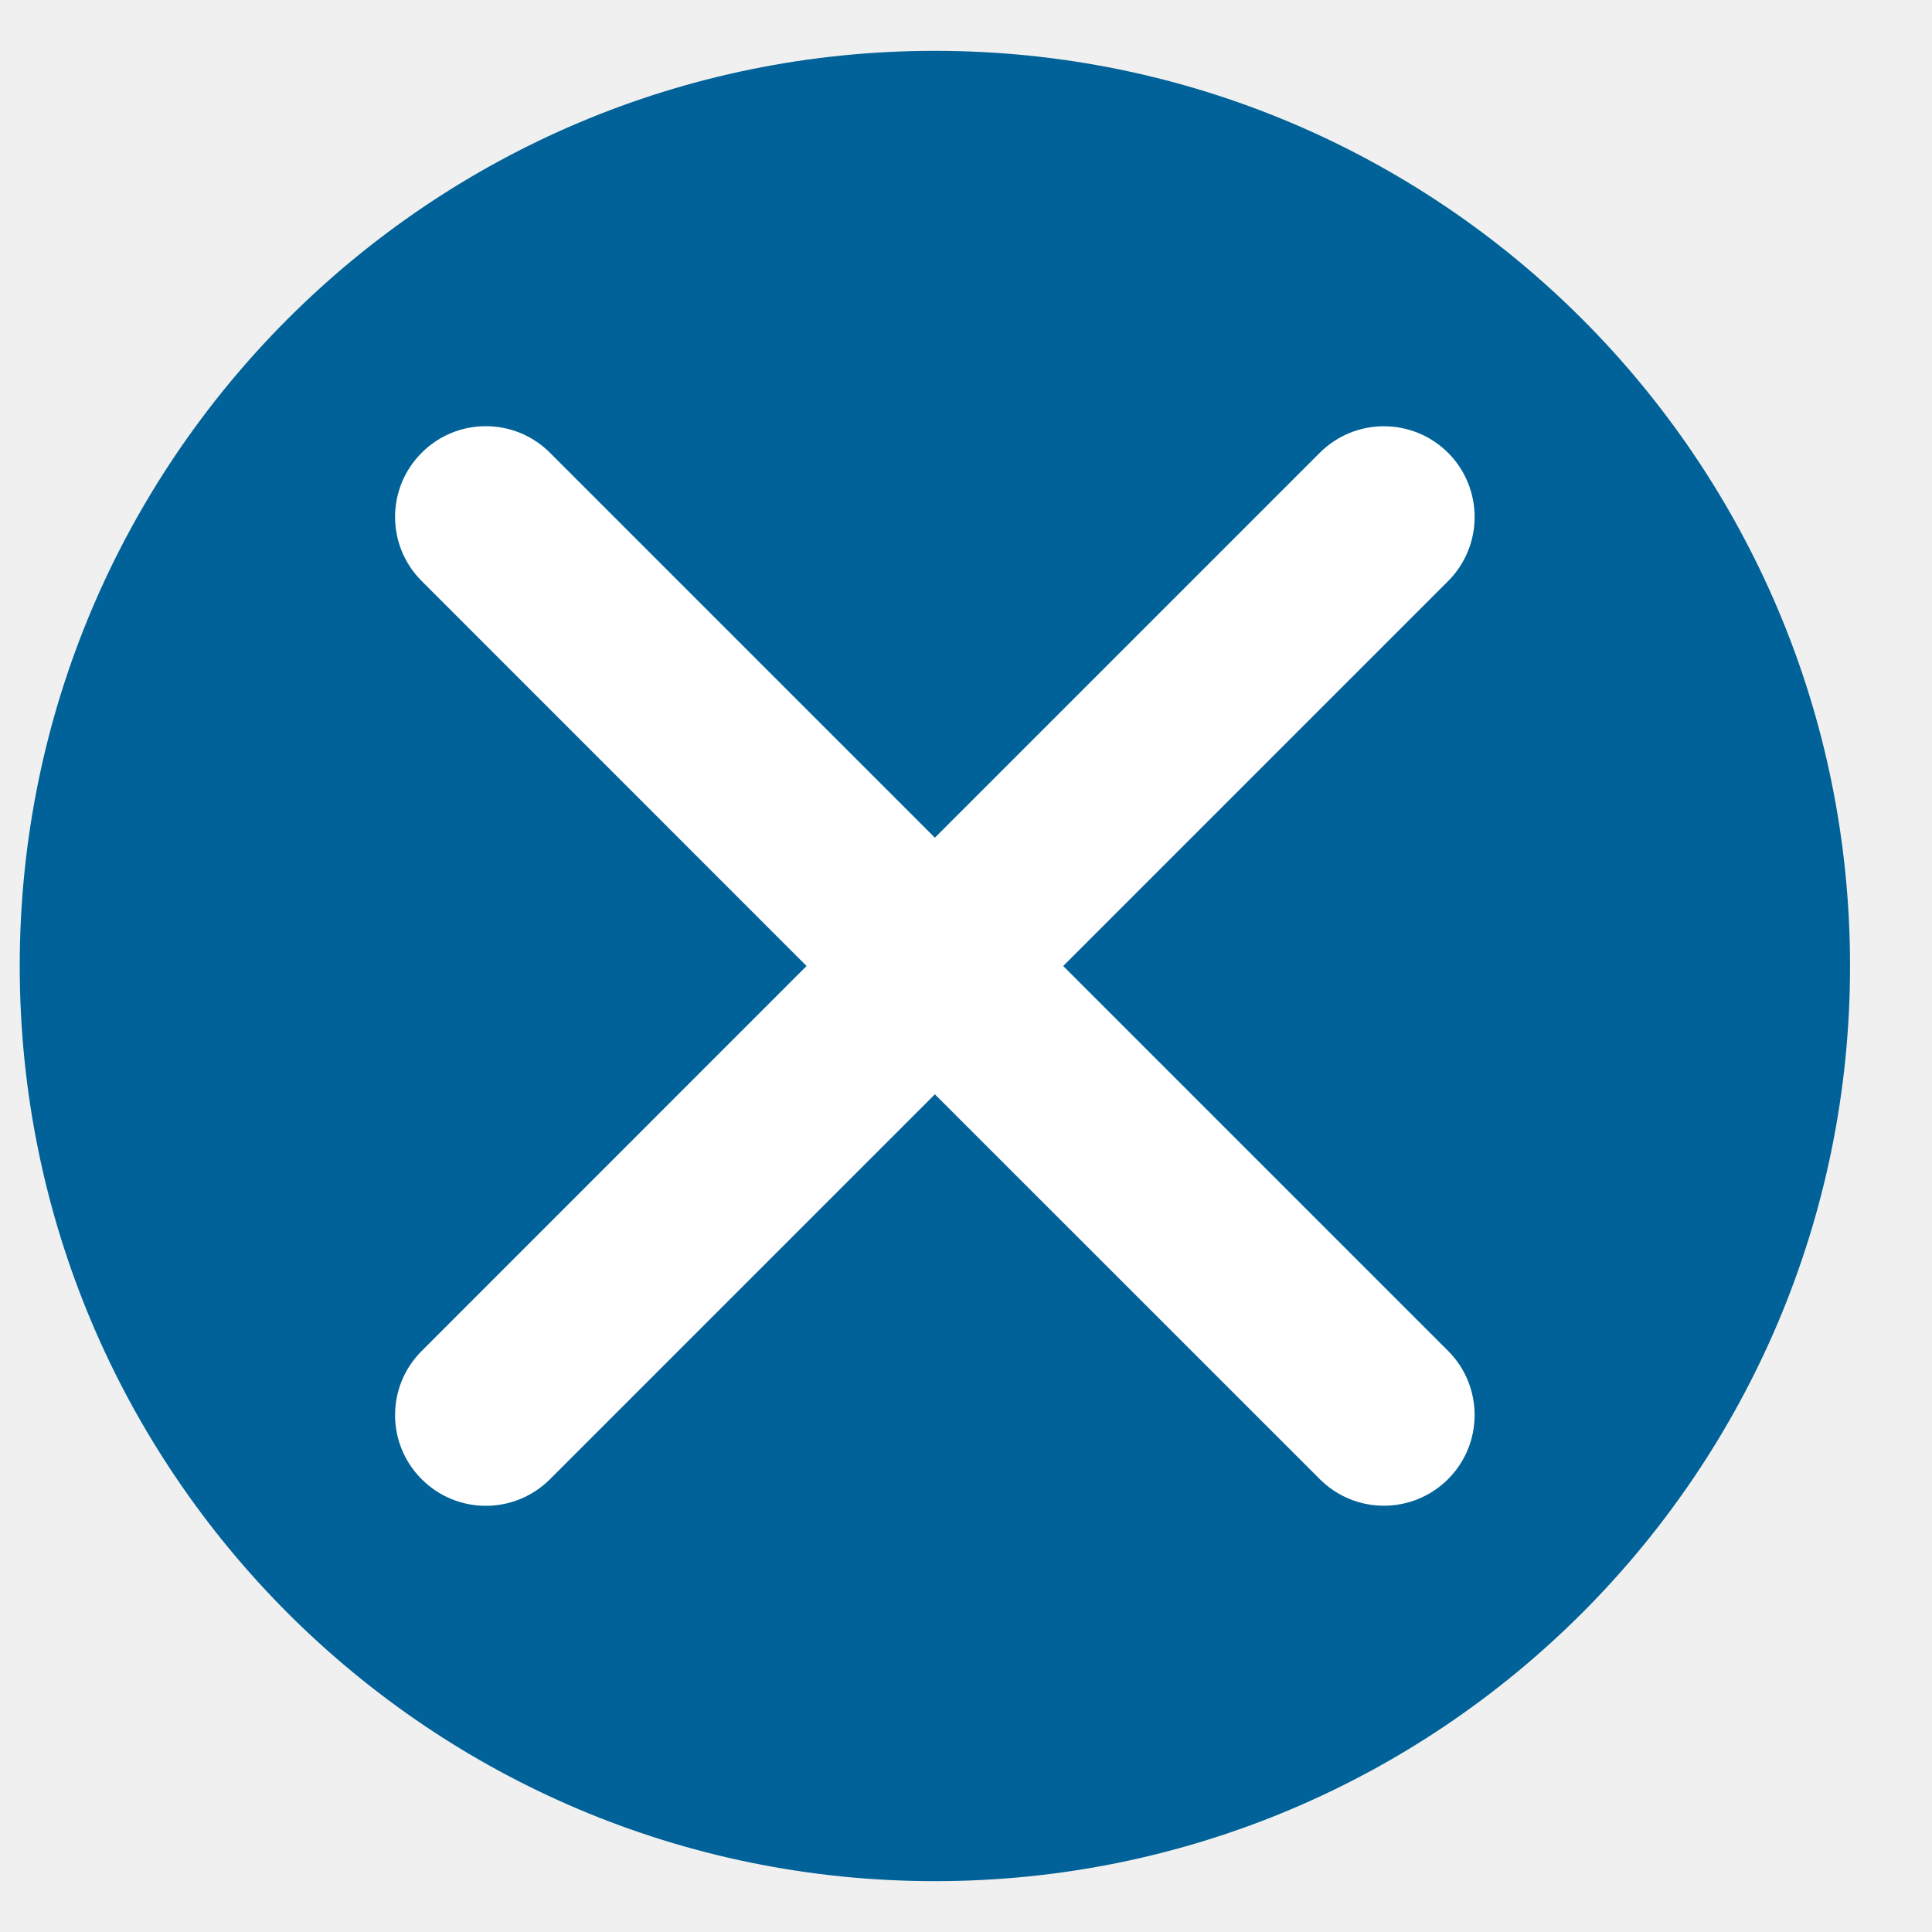
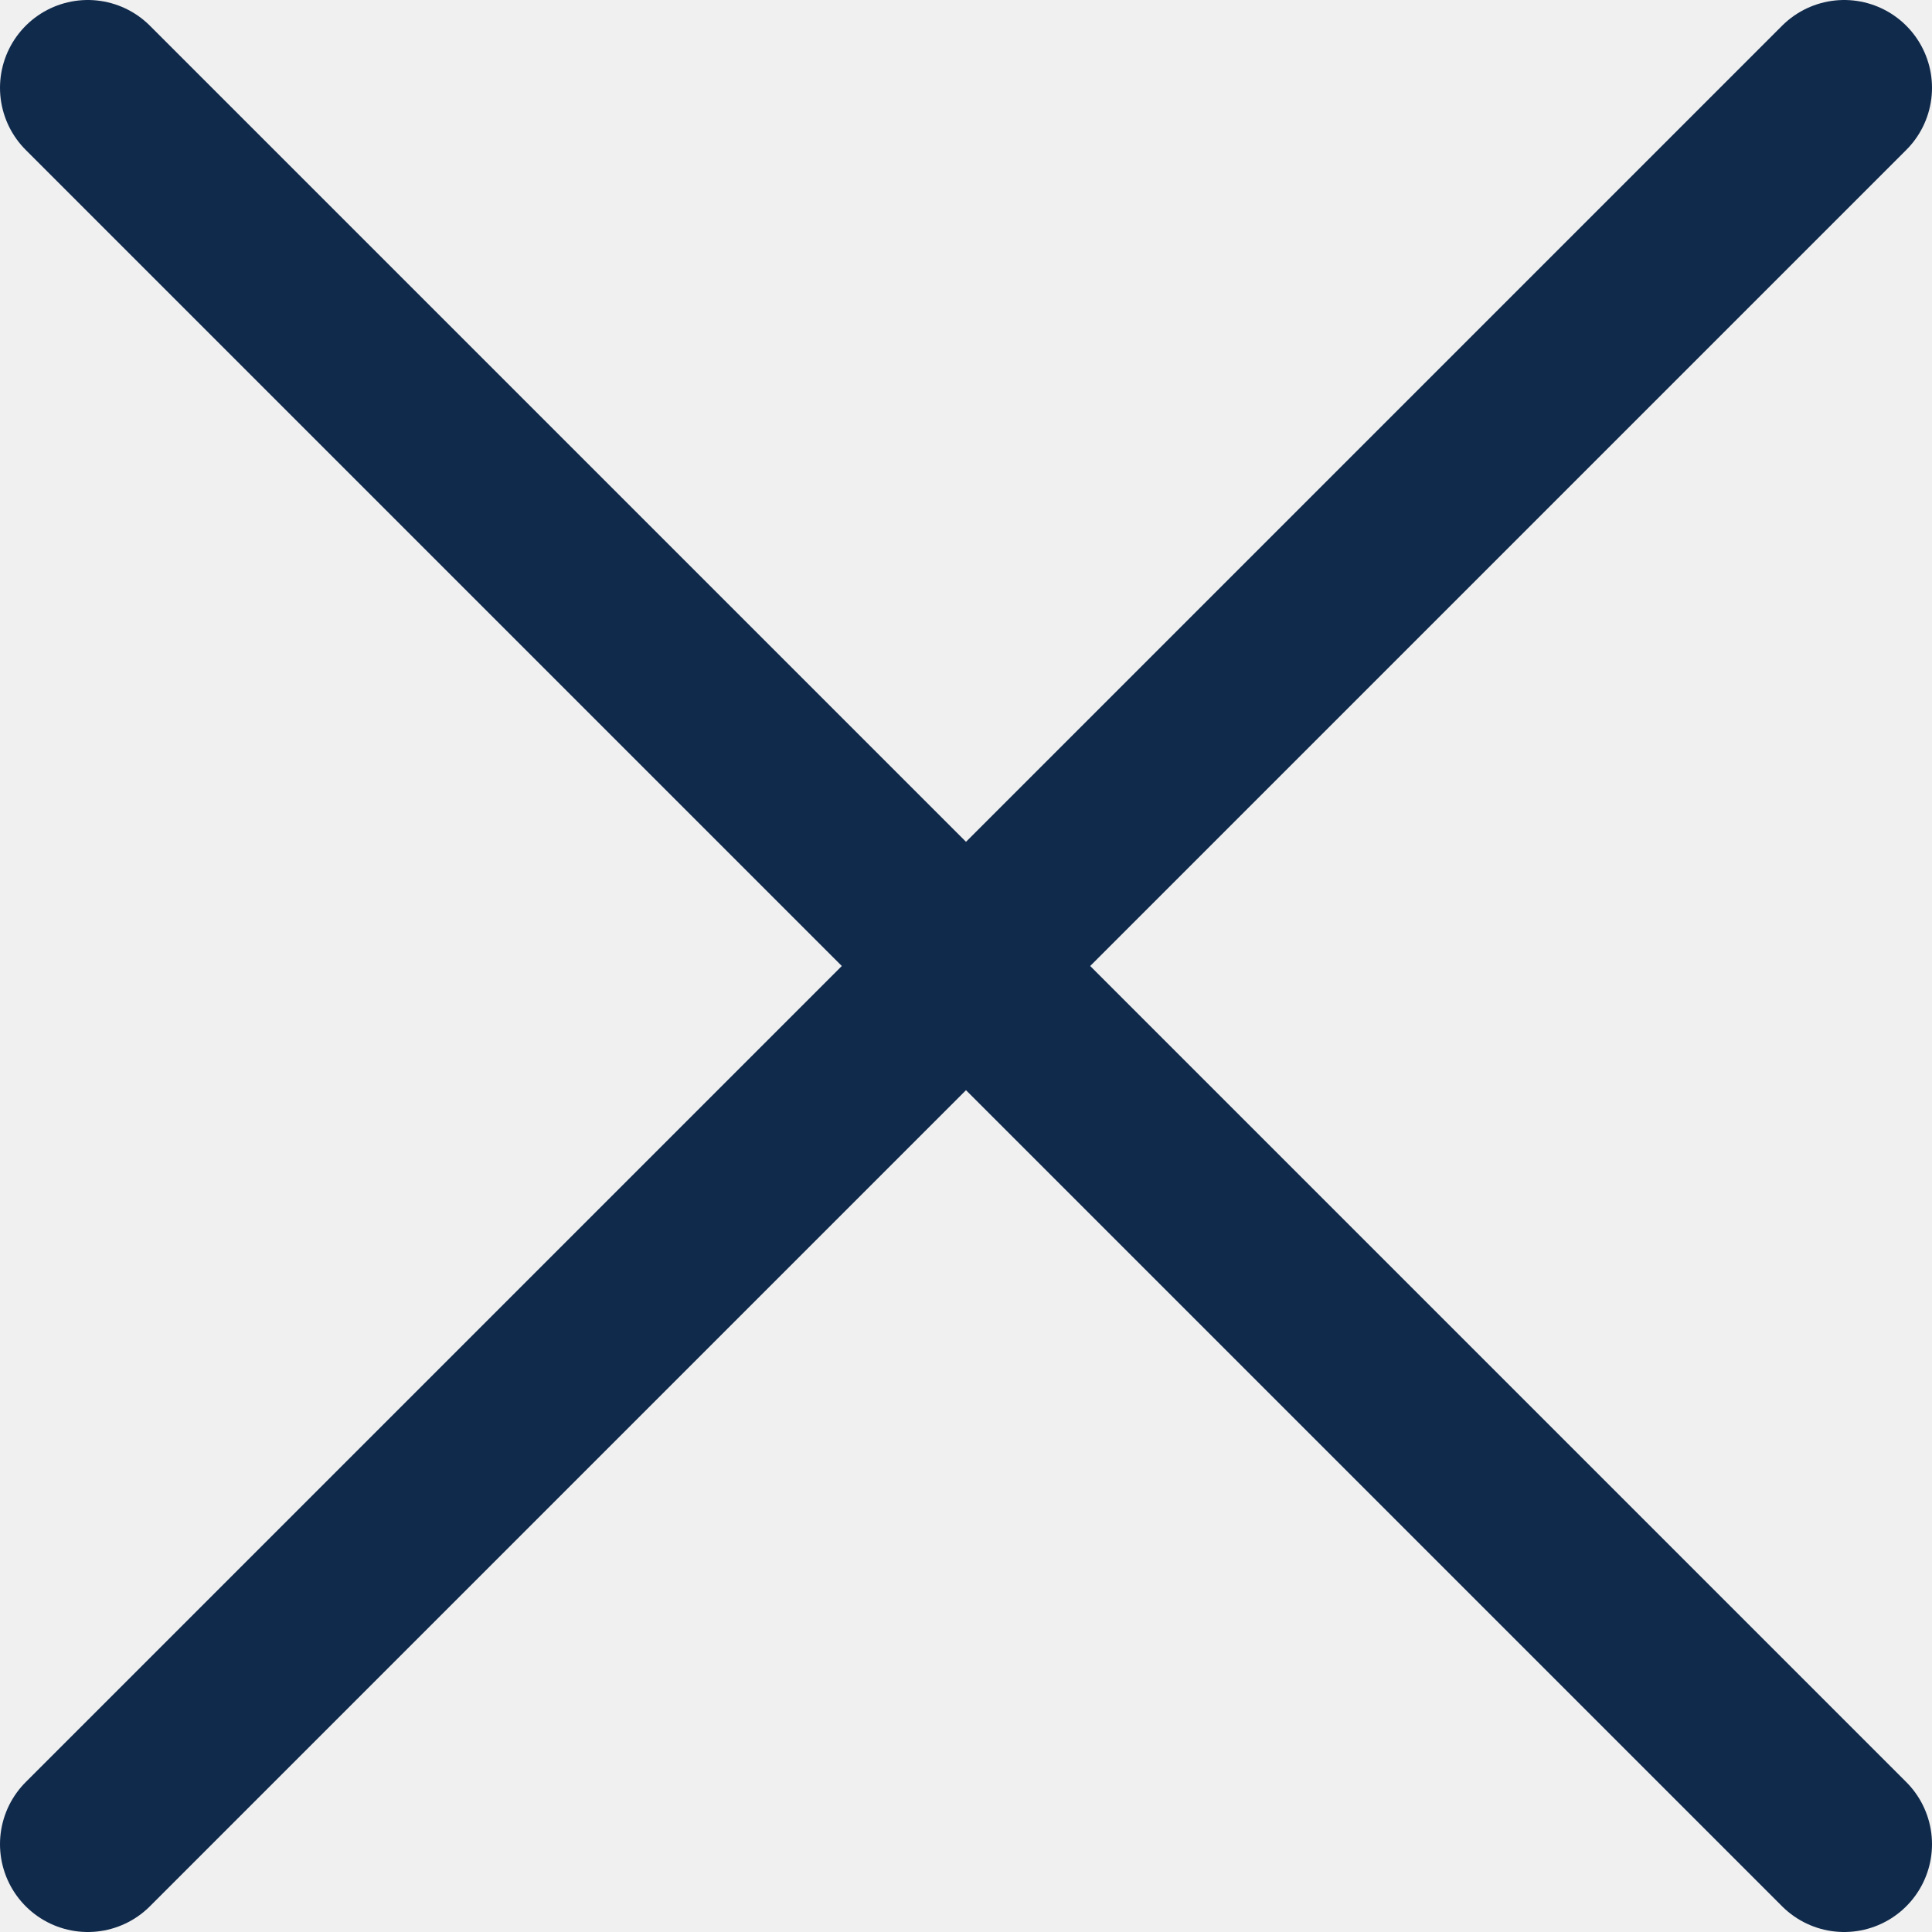
- <svg xmlns="http://www.w3.org/2000/svg" width="19" height="19" viewBox="0 0 19 19" fill="none">
-   <rect x="0.194" y="0.5" width="18" height="18" rx="9" fill="#006298" />
-   <path fill-rule="evenodd" clip-rule="evenodd" d="M4.147 4.453C3.798 4.801 3.798 5.366 4.147 5.714L7.932 9.5L4.147 13.286C3.798 13.634 3.798 14.199 4.147 14.547C4.495 14.896 5.06 14.896 5.409 14.547L9.194 10.762L12.979 14.546C13.327 14.895 13.892 14.895 14.241 14.546C14.589 14.198 14.589 13.633 14.241 13.285L10.456 9.5L14.241 5.715C14.589 5.367 14.589 4.802 14.241 4.453C13.892 4.105 13.327 4.105 12.979 4.453L9.194 8.238L5.409 4.453C5.06 4.104 4.495 4.104 4.147 4.453Z" fill="white" />
+ <svg xmlns="http://www.w3.org/2000/svg" width="11" height="11" viewBox="0 0 11 11" fill="none">
+   <path d="M10.5 10.5L0.5 0.5M10.5 0.5L0.5 10.5" stroke="#102A4C" stroke-linecap="round" />
</svg>
